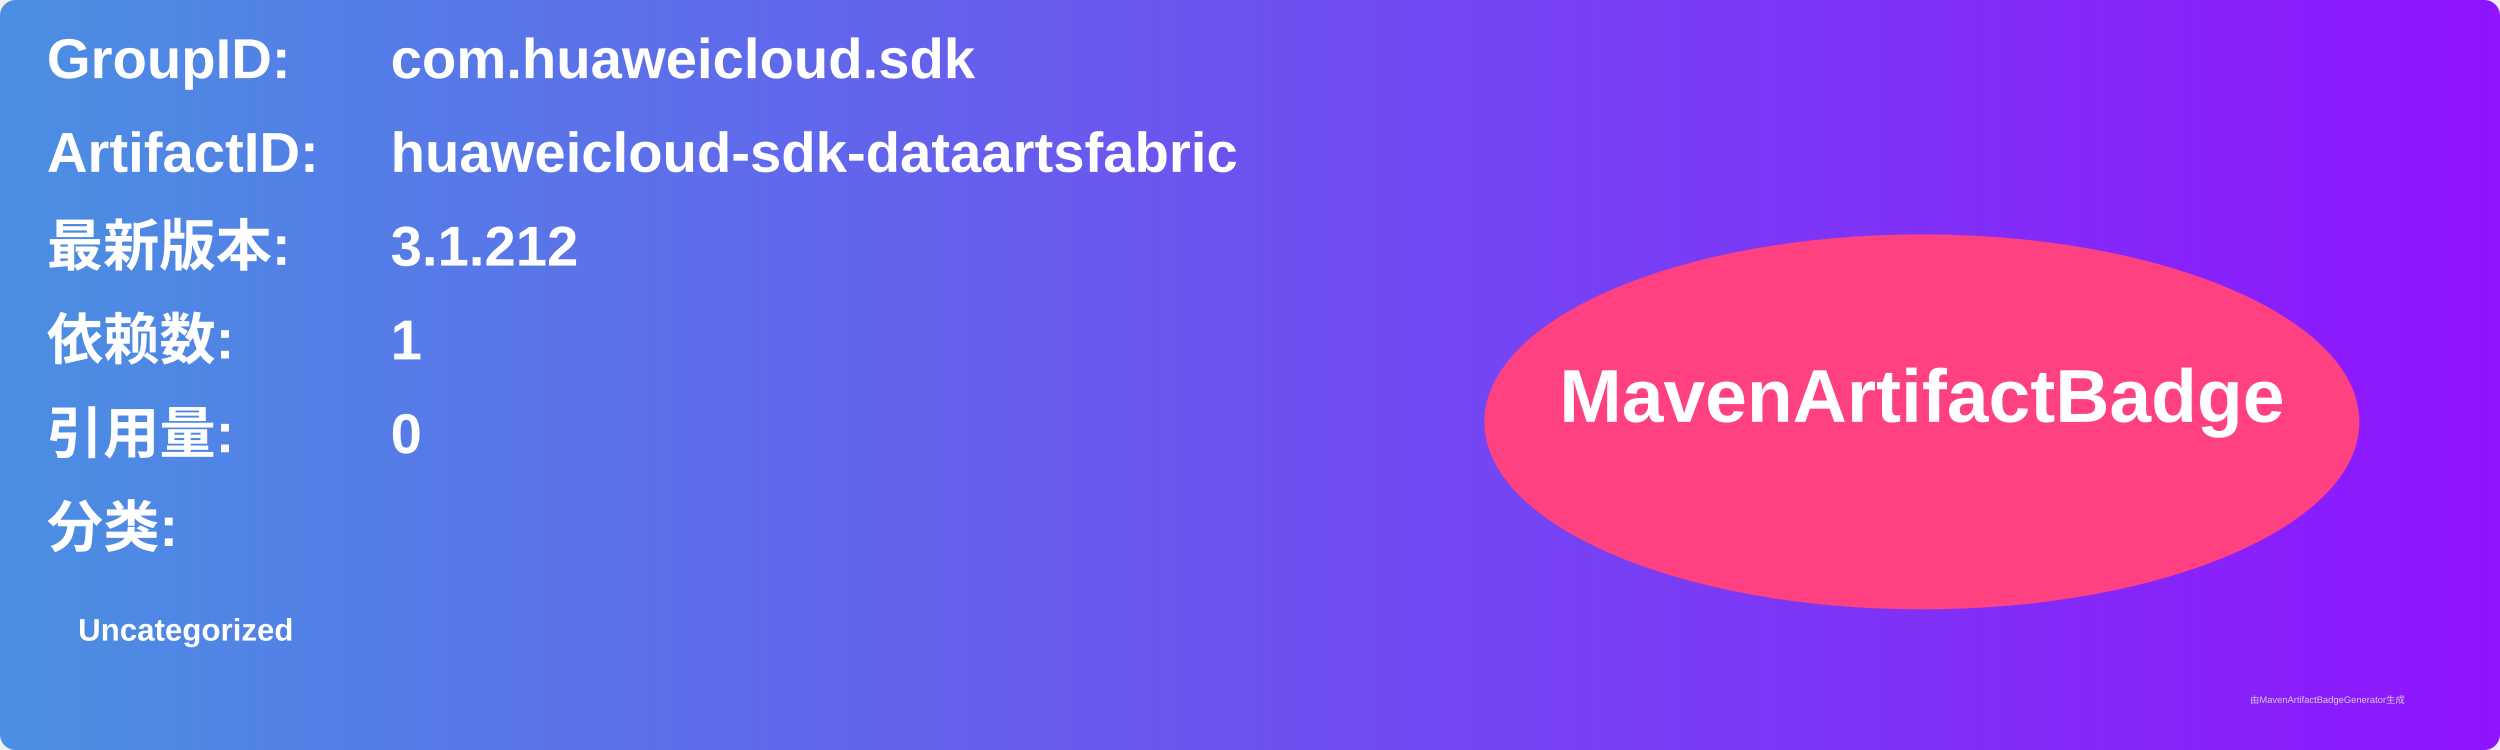
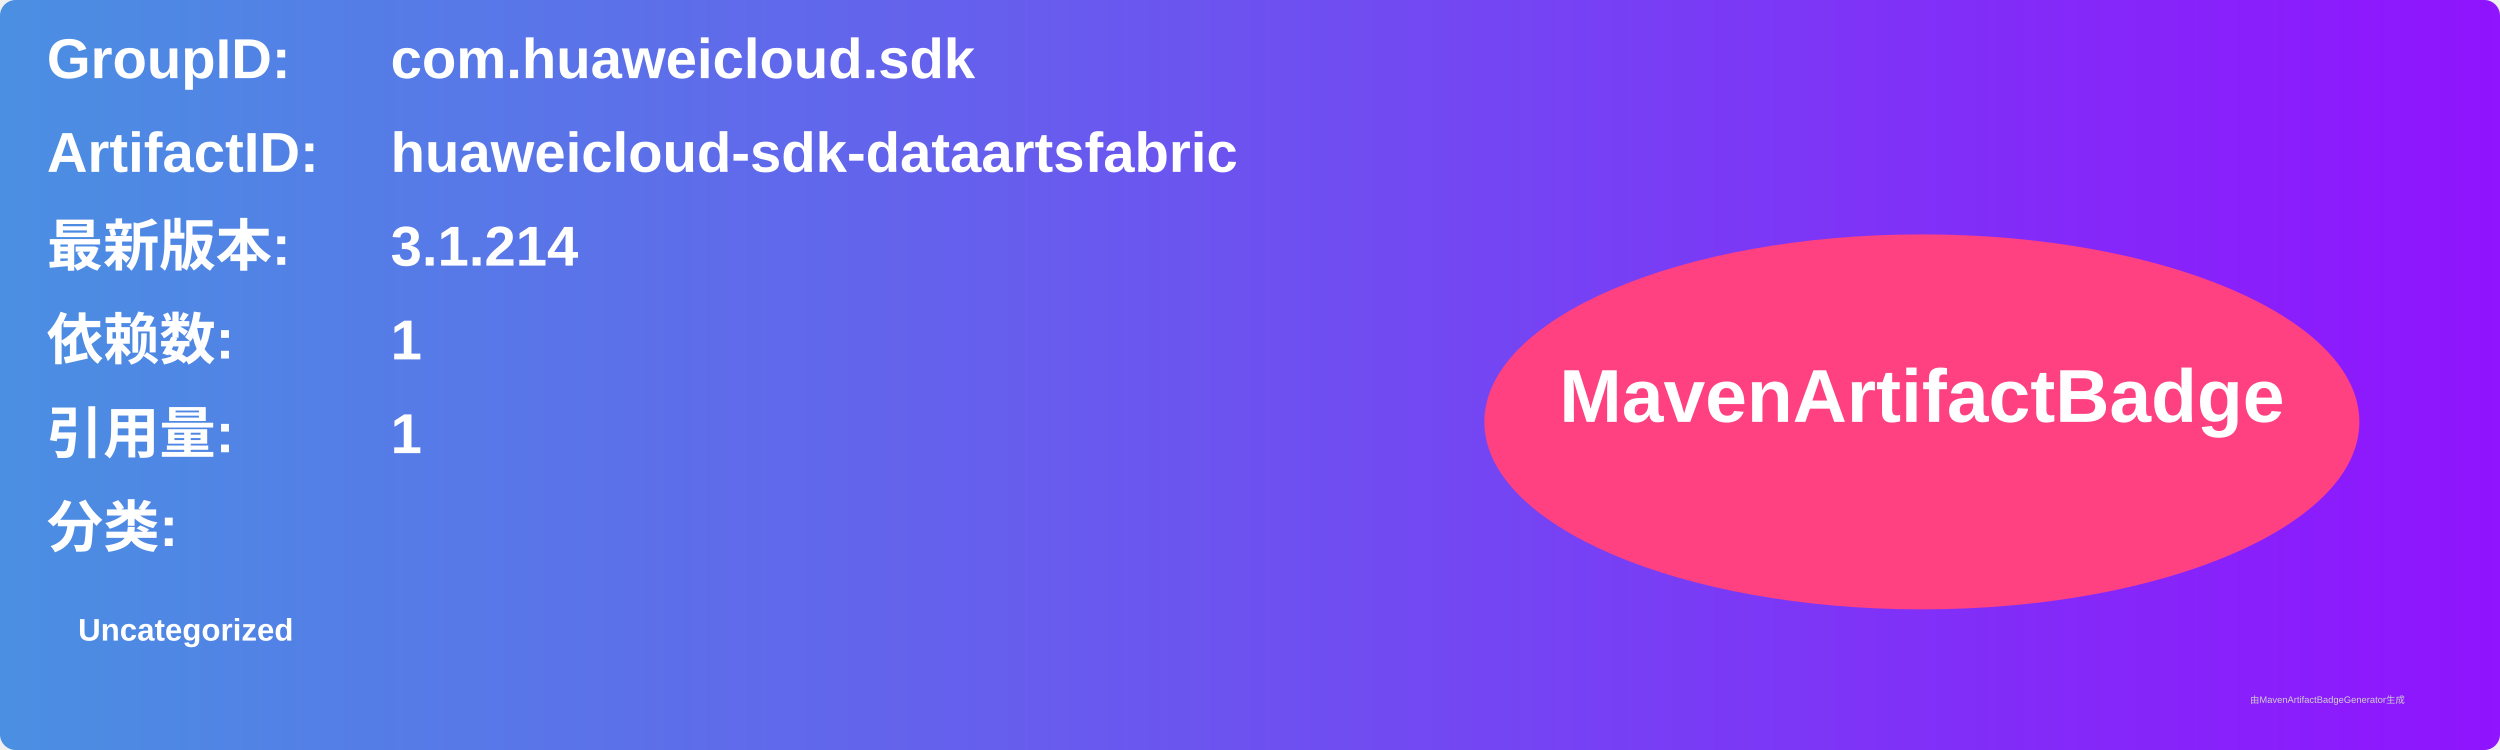
<svg xmlns="http://www.w3.org/2000/svg" width="800" height="240" viewBox="0 0 800 240">
  <linearGradient id="grad" x1="0%" y1="0%" x2="100%" y2="0%">
    <stop offset="0%" stop-color="#4a90e2" />
    <stop offset="100%" stop-color="#9013fe" />
  </linearGradient>
  <rect width="100%" height="100%" rx="5" ry="5" fill="url(#grad)" />
  <g transform="translate(15, 15)">
    <text x="0" y="10" font-family="Arial" font-size="18" fill="white" font-weight="bold" width="260">GroupID:</text>
    <text x="110" y="10" font-family="Arial" font-size="18" fill="white" font-weight="bold" width="460">com.huaweicloud.sdk</text>
    <text x="0" y="40" font-family="Arial" font-size="18" fill="white" font-weight="bold" width="260">ArtifactID:</text>
    <text x="110" y="40" font-family="Arial" font-size="18" fill="white" font-weight="bold" width="460">huaweicloud-sdk-dataartsfabric</text>
    <text x="0" y="70" font-family="Arial" font-size="18" fill="white" font-weight="bold">最新版本:</text>
    <text x="110" y="70" font-family="Arial" font-size="18" fill="white" font-weight="bold">
-       <tspan font-weight="bold">3.1.212</tspan>
+       <tspan font-weight="bold">3.1.214</tspan>
    </text>
    <text x="0" y="100" font-family="Arial" font-size="18" fill="white" font-weight="bold">依赖数: </text>
    <text x="110" y="100" font-family="Arial" font-size="18" fill="white">
      <tspan font-weight="bold">1</tspan>
    </text>
    <text x="0" y="130" font-family="Arial" font-size="18" fill="white" font-weight="bold">引用量: </text>
    <text x="110" y="130" font-family="Arial" font-size="18" fill="white">
-       <tspan font-weight="bold">0</tspan>
+       <tspan font-weight="bold">1</tspan>
    </text>
    <text x="0" y="160" font-family="Arial" font-size="18" fill="white" font-weight="bold">分类:</text>
    <text x="10" y="190" font-family="Arial" font-size="10" fill="white">
      <tspan font-weight="bold">Uncategorized</tspan>
    </text>
    <ellipse cx="600" cy="120" rx="140" ry="60" fill="#ff4081" />
    <text x="600" y="120" text-anchor="middle" font-family="Arial" font-size="24" fill="white" font-weight="bold">MavenArtifactBadge</text>
  </g>
  <text x="720" y="225" font-family="Arial" font-size="3" fill="#d0d0d0">由MavenArtifactBadgeGenerator生成</text>
</svg>
